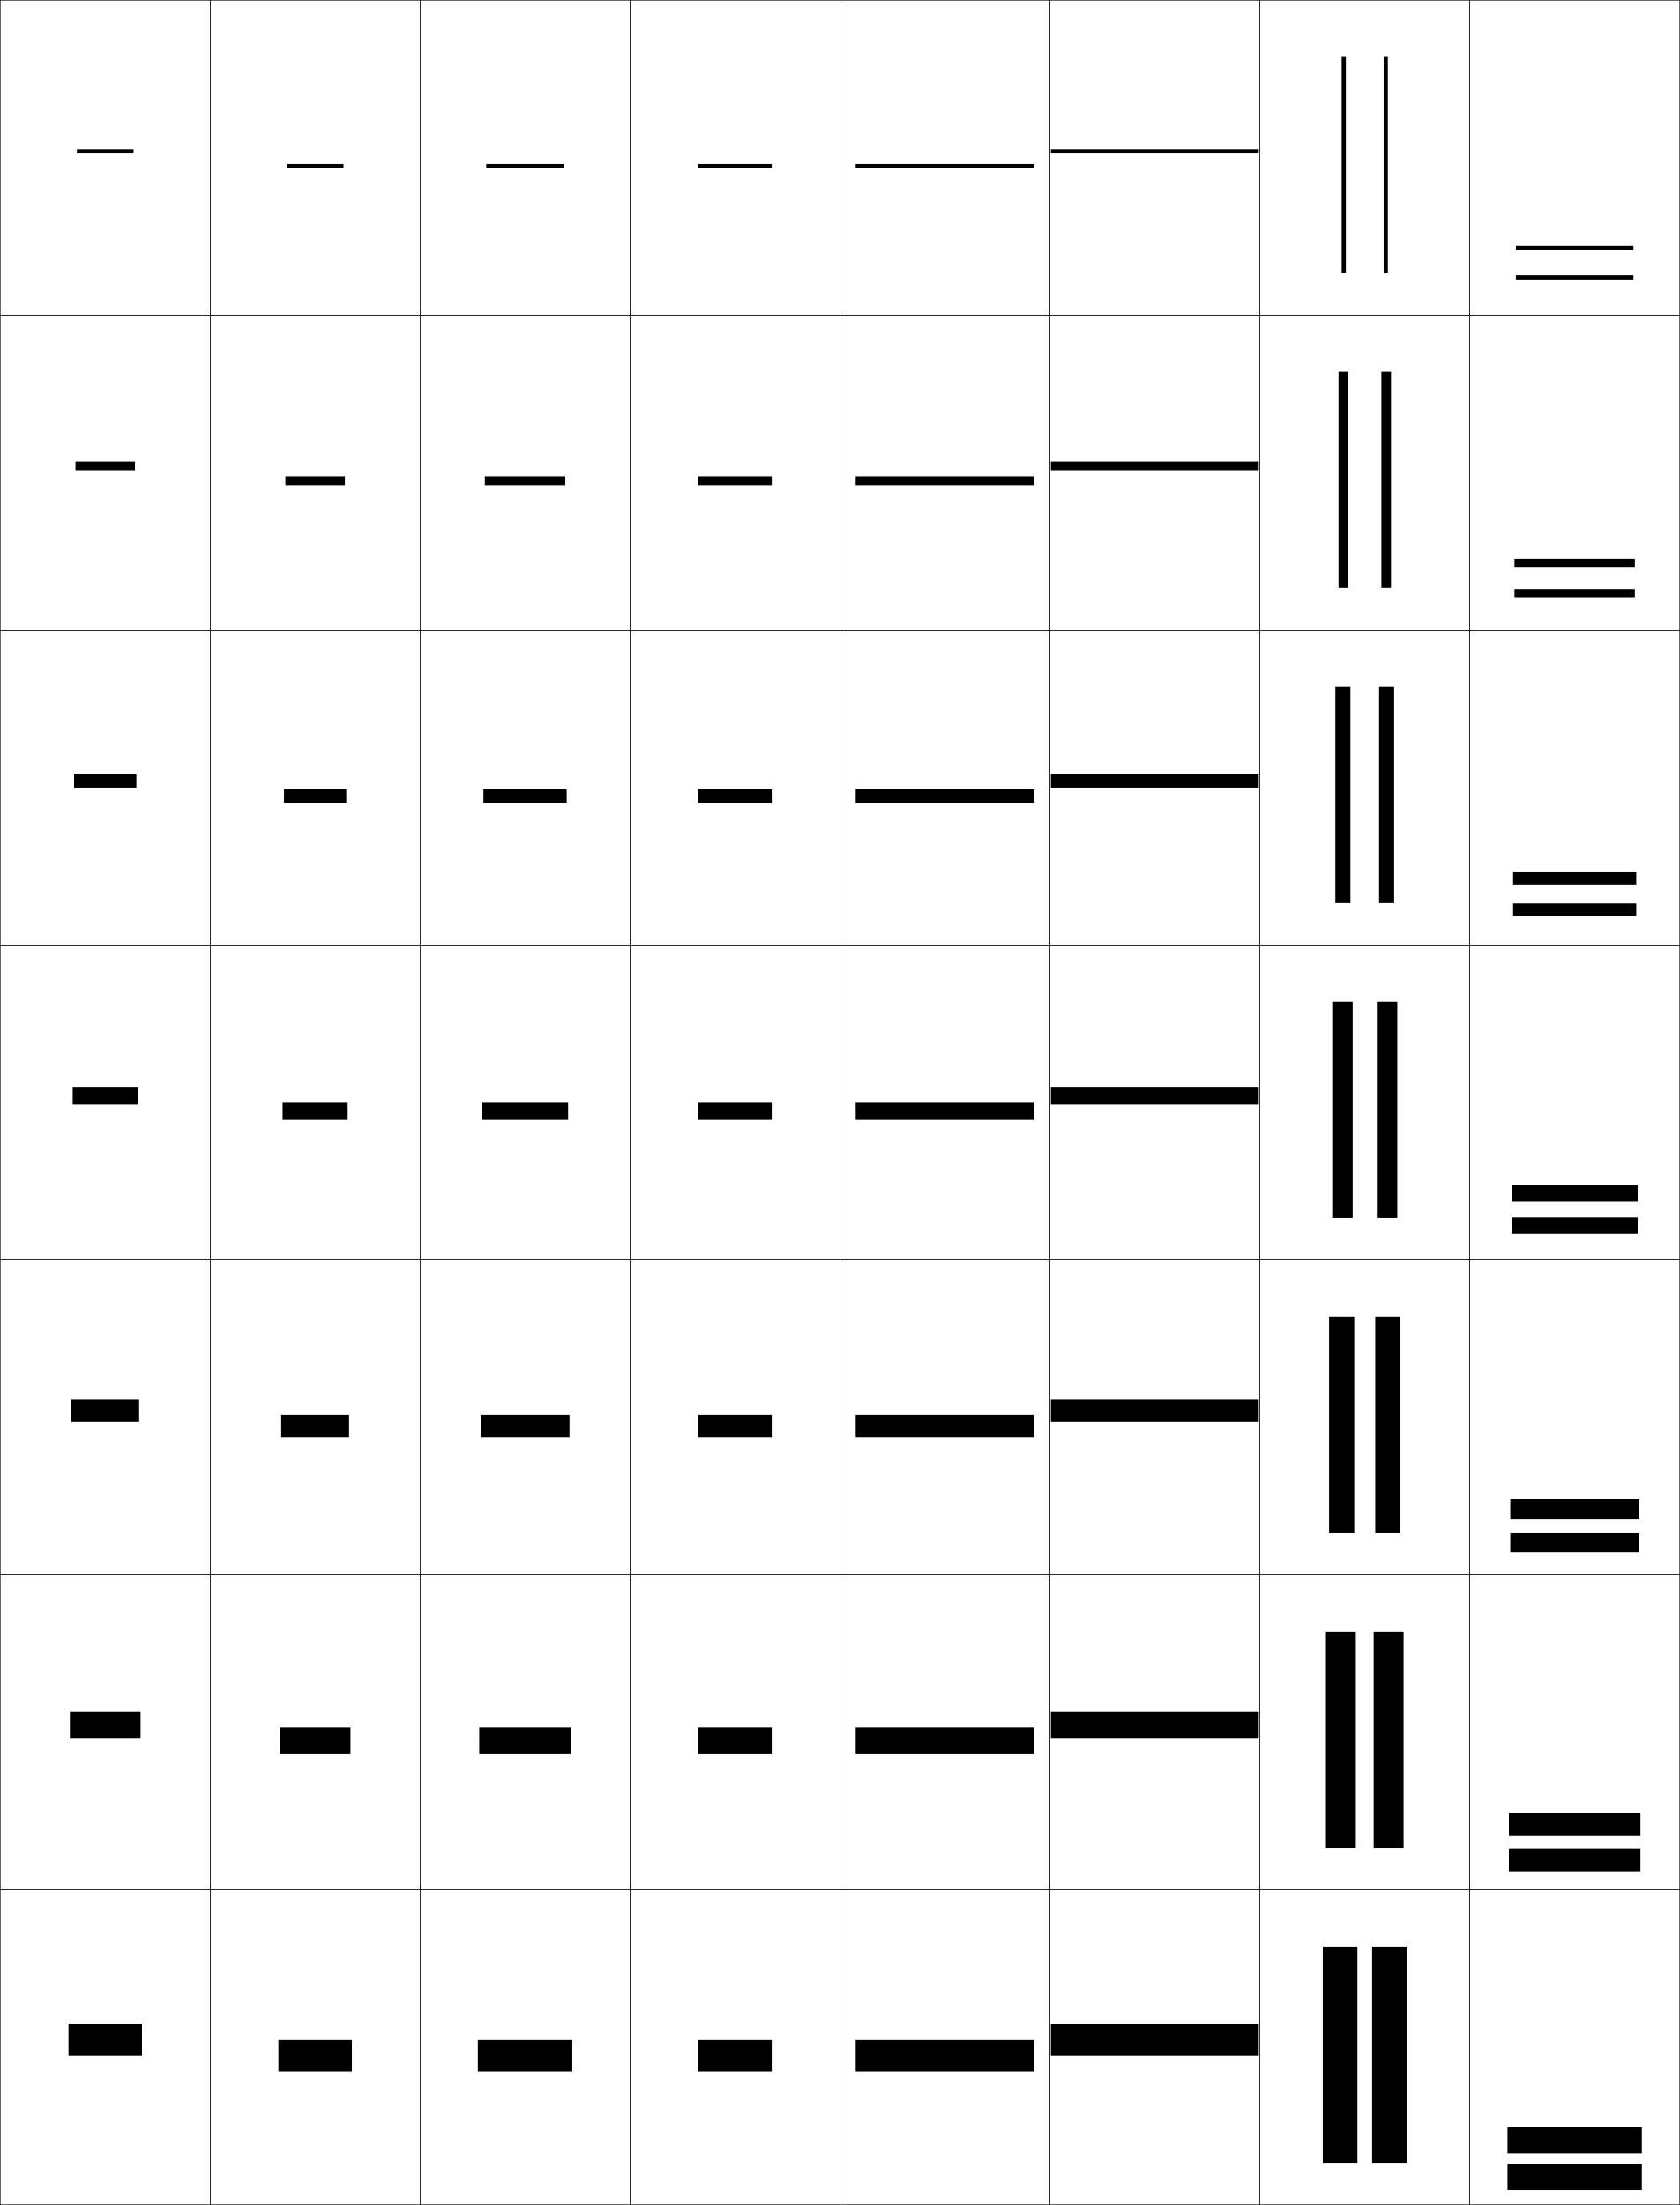
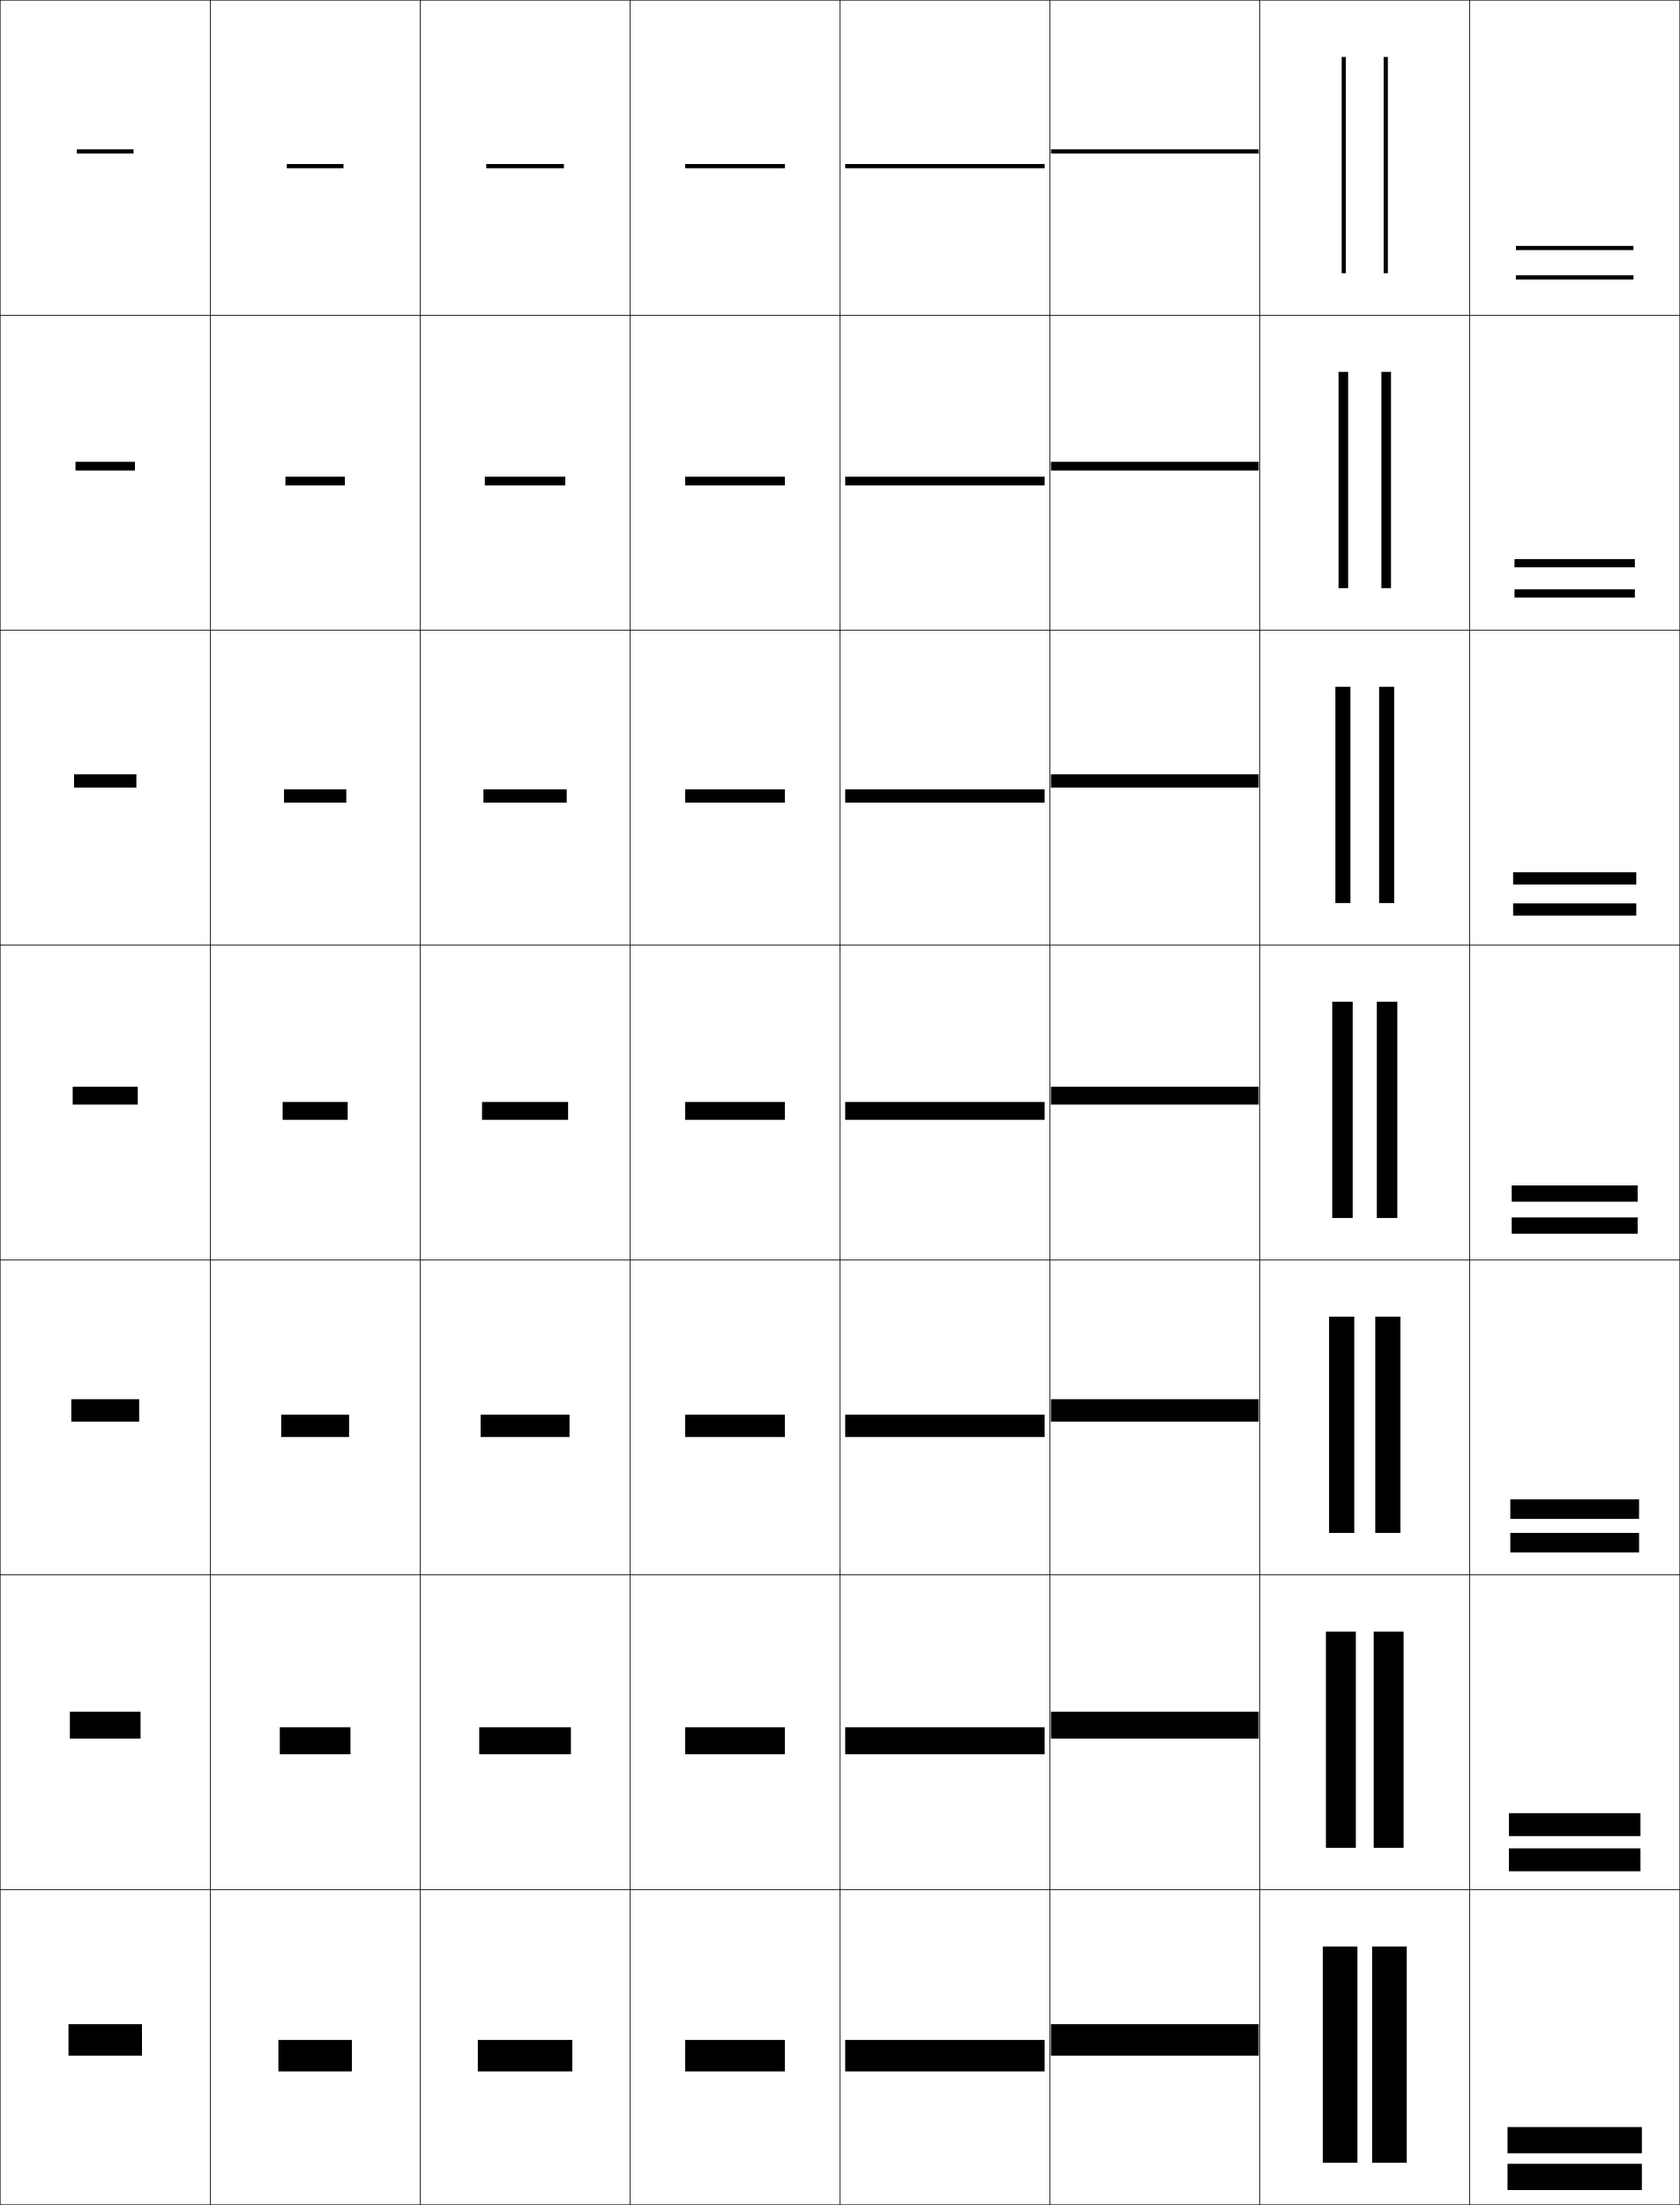
<svg xmlns="http://www.w3.org/2000/svg" width="800.25" height="1050.25" viewBox="0 0 800.25 1050.25" overflow="visible" enable-background="new 0 0 800.25 1050.25" xml:space="preserve">
  <g id="レイヤー1">
    <g>
      <rect x="0.125" y="0.125" fill="none" stroke="#000000" stroke-width="0.25" width="100" height="150" />
      <rect x="100.125" y="0.125" fill="none" stroke="#000000" stroke-width="0.25" width="100" height="150" />
      <rect x="200.125" y="0.125" fill="none" stroke="#000000" stroke-width="0.25" width="100" height="150" />
      <rect x="300.125" y="0.125" fill="none" stroke="#000000" stroke-width="0.25" width="100" height="150" />
      <rect x="400.125" y="0.125" fill="none" stroke="#000000" stroke-width="0.25" width="100" height="150" />
      <rect x="500.125" y="0.125" fill="none" stroke="#000000" stroke-width="0.25" width="100" height="150" />
      <rect x="600.125" y="0.125" fill="none" stroke="#000000" stroke-width="0.25" width="100" height="150" />
      <rect x="0.125" y="150.125" fill="none" stroke="#000000" stroke-width="0.25" width="100" height="150" />
      <rect x="100.125" y="150.125" fill="none" stroke="#000000" stroke-width="0.25" width="100" height="150" />
      <rect x="200.125" y="150.125" fill="none" stroke="#000000" stroke-width="0.25" width="100" height="150" />
      <rect x="300.125" y="150.125" fill="none" stroke="#000000" stroke-width="0.25" width="100" height="150" />
      <rect x="400.125" y="150.125" fill="none" stroke="#000000" stroke-width="0.25" width="100" height="150" />
      <rect x="500.125" y="150.125" fill="none" stroke="#000000" stroke-width="0.25" width="100" height="150" />
      <rect x="600.125" y="150.125" fill="none" stroke="#000000" stroke-width="0.25" width="100" height="150" />
      <rect x="0.125" y="300.125" fill="none" stroke="#000000" stroke-width="0.25" width="100" height="150" />
      <rect x="100.125" y="300.125" fill="none" stroke="#000000" stroke-width="0.25" width="100" height="150" />
      <rect x="200.125" y="300.125" fill="none" stroke="#000000" stroke-width="0.25" width="100" height="150" />
      <rect x="300.125" y="300.125" fill="none" stroke="#000000" stroke-width="0.25" width="100" height="150" />
      <rect x="400.125" y="300.125" fill="none" stroke="#000000" stroke-width="0.25" width="100" height="150" />
      <rect x="500.125" y="300.125" fill="none" stroke="#000000" stroke-width="0.25" width="100" height="150" />
      <rect x="600.125" y="300.125" fill="none" stroke="#000000" stroke-width="0.25" width="100" height="150" />
      <rect x="0.125" y="450.125" fill="none" stroke="#000000" stroke-width="0.25" width="100" height="150" />
      <rect x="100.125" y="450.125" fill="none" stroke="#000000" stroke-width="0.25" width="100" height="150" />
      <rect x="200.125" y="450.125" fill="none" stroke="#000000" stroke-width="0.25" width="100" height="150" />
      <rect x="300.125" y="450.125" fill="none" stroke="#000000" stroke-width="0.25" width="100" height="150" />
      <rect x="400.125" y="450.125" fill="none" stroke="#000000" stroke-width="0.25" width="100" height="150" />
      <rect x="500.125" y="450.125" fill="none" stroke="#000000" stroke-width="0.25" width="100" height="150" />
      <rect x="600.125" y="450.125" fill="none" stroke="#000000" stroke-width="0.25" width="100" height="150" />
      <rect x="0.125" y="600.125" fill="none" stroke="#000000" stroke-width="0.25" width="100" height="150" />
      <rect x="100.125" y="600.125" fill="none" stroke="#000000" stroke-width="0.25" width="100" height="150" />
      <rect x="200.125" y="600.125" fill="none" stroke="#000000" stroke-width="0.25" width="100" height="150" />
      <rect x="300.125" y="600.125" fill="none" stroke="#000000" stroke-width="0.25" width="100" height="150" />
      <rect x="400.125" y="600.125" fill="none" stroke="#000000" stroke-width="0.25" width="100" height="150" />
      <rect x="500.125" y="600.125" fill="none" stroke="#000000" stroke-width="0.25" width="100" height="150" />
      <rect x="600.125" y="600.125" fill="none" stroke="#000000" stroke-width="0.25" width="100" height="150" />
      <rect x="0.125" y="750.125" fill="none" stroke="#000000" stroke-width="0.25" width="100" height="150" />
      <rect x="100.125" y="750.125" fill="none" stroke="#000000" stroke-width="0.25" width="100" height="150" />
      <rect x="200.125" y="750.125" fill="none" stroke="#000000" stroke-width="0.25" width="100" height="150" />
      <rect x="300.125" y="750.125" fill="none" stroke="#000000" stroke-width="0.25" width="100" height="150" />
      <rect x="400.125" y="750.125" fill="none" stroke="#000000" stroke-width="0.25" width="100" height="150" />
      <rect x="500.125" y="750.125" fill="none" stroke="#000000" stroke-width="0.25" width="100" height="150" />
      <rect x="600.125" y="750.125" fill="none" stroke="#000000" stroke-width="0.25" width="100" height="150" />
      <rect x="0.125" y="900.125" fill="none" stroke="#000000" stroke-width="0.25" width="100" height="150" />
      <rect x="100.125" y="900.125" fill="none" stroke="#000000" stroke-width="0.25" width="100" height="150" />
      <rect x="200.125" y="900.125" fill="none" stroke="#000000" stroke-width="0.25" width="100" height="150" />
      <rect x="300.125" y="900.125" fill="none" stroke="#000000" stroke-width="0.25" width="100" height="150" />
      <rect x="400.125" y="900.125" fill="none" stroke="#000000" stroke-width="0.25" width="100" height="150" />
      <rect x="500.125" y="900.125" fill="none" stroke="#000000" stroke-width="0.25" width="100" height="150" />
      <rect x="600.125" y="900.125" fill="none" stroke="#000000" stroke-width="0.25" width="100" height="150" />
      <rect x="700.125" y="0.125" fill="none" stroke="#000000" stroke-width="0.25" width="100" height="150" />
      <rect x="700.125" y="150.125" fill="none" stroke="#000000" stroke-width="0.25" width="100" height="150" />
      <rect x="700.125" y="300.125" fill="none" stroke="#000000" stroke-width="0.25" width="100" height="150" />
      <rect x="700.125" y="450.125" fill="none" stroke="#000000" stroke-width="0.25" width="100" height="150" />
      <rect x="700.125" y="600.125" fill="none" stroke="#000000" stroke-width="0.25" width="100" height="150" />
      <rect x="700.125" y="750.125" fill="none" stroke="#000000" stroke-width="0.25" width="100" height="150" />
      <rect x="700.125" y="900.125" fill="none" stroke="#000000" stroke-width="0.25" width="100" height="150" />
-     </g>
-     <g>
-       <rect x="407.625" y="971.625" width="85" height="15" />
-       <rect x="407.625" y="822.708" width="85" height="12.834" />
-       <rect x="407.625" y="673.792" width="85" height="10.666" />
-       <rect x="407.625" y="524.875" width="85" height="8.5" />
-       <rect x="407.625" y="375.958" width="85" height="6.333" />
-       <rect x="407.625" y="227.042" width="85" height="4.167" />
-       <rect x="407.625" y="78.125" width="85" height="2" />
-     </g>
-     <g>
-       <rect x="332.625" y="971.625" width="35" height="15" />
-       <rect x="332.625" y="822.708" width="35" height="12.834" />
-       <rect x="332.625" y="673.792" width="35" height="10.666" />
-       <rect x="332.625" y="524.875" width="35" height="8.5" />
-       <rect x="332.625" y="375.958" width="35" height="6.333" />
-       <rect x="332.625" y="227.042" width="35" height="4.167" />
-       <rect x="332.625" y="78.125" width="35" height="2" />
    </g>
    <g>
      <rect x="32.625" y="964.125" width="35" height="15" />
      <rect x="33.292" y="815.292" width="33.667" height="12.833" />
      <rect x="33.958" y="666.458" width="32.333" height="10.667" />
      <rect x="34.625" y="517.625" width="31" height="8.5" />
      <rect x="35.292" y="368.791" width="29.667" height="6.334" />
      <rect x="35.958" y="219.958" width="28.333" height="4.167" />
      <rect x="36.625" y="71.125" width="27" height="2" />
    </g>
    <g>
      <rect x="132.625" y="971.625" width="35" height="15" />
      <rect x="133.291" y="822.708" width="33.667" height="12.834" />
      <rect x="133.958" y="673.792" width="32.333" height="10.666" />
      <rect x="134.625" y="524.875" width="31" height="8.5" />
      <rect x="135.292" y="375.958" width="29.667" height="6.333" />
      <rect x="135.958" y="227.042" width="28.333" height="4.167" />
      <rect x="136.625" y="78.125" width="27" height="2" />
    </g>
    <g>
      <rect x="227.625" y="971.625" width="45" height="15" />
      <rect x="228.292" y="822.708" width="43.667" height="12.834" />
      <rect x="228.958" y="673.792" width="42.333" height="10.666" />
      <rect x="229.625" y="524.875" width="41" height="8.5" />
      <rect x="230.292" y="375.958" width="39.667" height="6.333" />
      <rect x="230.958" y="227.042" width="38.333" height="4.167" />
      <rect x="231.625" y="78.125" width="37" height="2" />
    </g>
    <g>
      <g>
        <rect x="630.125" y="927.125" width="16.5" height="103" />
        <rect x="653.625" y="927.125" width="16.5" height="103" />
      </g>
      <g>
        <rect x="631.625" y="777.125" width="14.25" height="103" />
        <rect x="654.375" y="777.125" width="14.25" height="103" />
      </g>
      <g>
        <rect x="633.125" y="627.125" width="12" height="103" />
        <rect x="655.125" y="627.125" width="12" height="103" />
      </g>
      <g>
        <rect x="634.625" y="477.125" width="9.75" height="103" />
        <rect x="655.875" y="477.125" width="9.75" height="103" />
      </g>
      <g>
        <rect x="636.125" y="327.125" width="7.167" height="103" />
        <rect x="656.958" y="327.125" width="7.167" height="103" />
      </g>
      <g>
        <rect x="637.625" y="177.125" width="4.583" height="103" />
        <rect x="658.042" y="177.125" width="4.583" height="103" />
      </g>
      <g>
        <rect x="639.125" y="27.125" width="2" height="103" />
        <rect x="659.125" y="27.125" width="2" height="103" />
      </g>
    </g>
    <g>
      <g>
        <rect x="718.125" y="1013.125" width="64" height="12.5" />
        <rect x="718.125" y="1030.625" width="64" height="12.5" />
      </g>
      <g>
        <rect x="718.791" y="863.625" width="62.667" height="10.917" />
        <rect x="718.791" y="880.375" width="62.667" height="10.916" />
      </g>
      <g>
        <rect x="719.458" y="714.125" width="61.334" height="9.333" />
        <rect x="719.458" y="730.125" width="61.334" height="9.333" />
      </g>
      <g>
        <rect x="720.125" y="564.625" width="60" height="7.75" />
        <rect x="720.125" y="579.875" width="60" height="7.75" />
      </g>
      <g>
        <rect x="720.792" y="415.458" width="58.666" height="5.833" />
        <rect x="720.792" y="430.291" width="58.666" height="5.834" />
      </g>
      <g>
        <rect x="721.458" y="266.292" width="57.334" height="3.917" />
        <rect x="721.458" y="280.708" width="57.334" height="3.917" />
      </g>
      <g>
        <rect x="722.125" y="117.125" width="56" height="2" />
        <rect x="722.125" y="131.125" width="56" height="2" />
      </g>
    </g>
    <g>
      <rect x="500.625" y="964.125" width="99" height="15" />
      <rect x="500.625" y="815.292" width="99" height="12.833" />
      <rect x="500.625" y="666.458" width="99" height="10.667" />
      <rect x="500.625" y="517.625" width="99" height="8.5" />
      <rect x="500.625" y="368.791" width="99" height="6.334" />
      <rect x="500.625" y="219.958" width="99" height="4.167" />
      <rect x="500.625" y="71.125" width="99" height="2" />
    </g>
+     <g>
+       <rect x="402.625" y="971.625" width="95" height="15" />
+       <rect x="402.625" y="822.708" width="95" height="12.834" />
+       <rect x="402.625" y="673.792" width="95" height="10.666" />
+       <rect x="402.625" y="524.875" width="95" height="8.5" />
+       <rect x="402.625" y="375.958" width="95" height="6.333" />
+       <rect x="402.625" y="227.042" width="95" height="4.167" />
+       <rect x="402.625" y="78.125" width="95" height="2" />
+     </g>
+     <g>
+       <rect x="326.375" y="971.625" width="47.5" height="15" />
+       <rect x="326.375" y="822.708" width="47.5" height="12.834" />
+       <rect x="326.375" y="673.792" width="47.5" height="10.666" />
+       <rect x="326.375" y="524.875" width="47.5" height="8.5" />
+       <rect x="326.375" y="375.958" width="47.5" height="6.333" />
+       <rect x="326.375" y="227.042" width="47.5" height="4.167" />
+       <rect x="326.375" y="78.125" width="47.5" height="2" />
+     </g>
  </g>
</svg>
